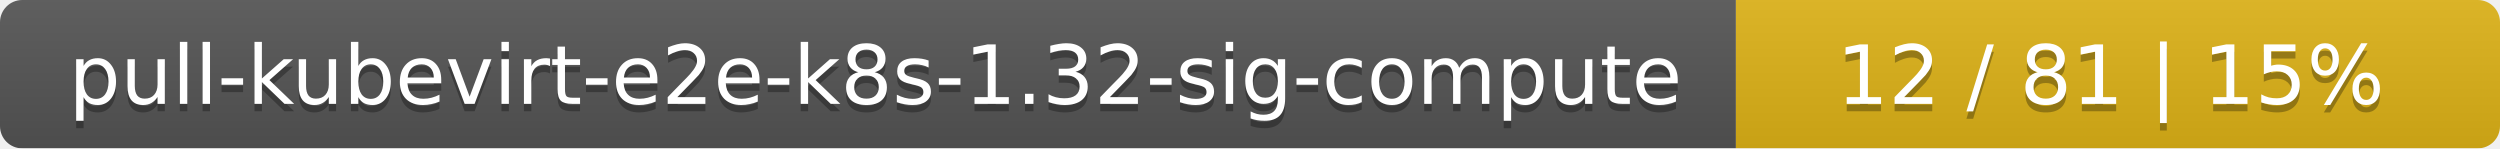
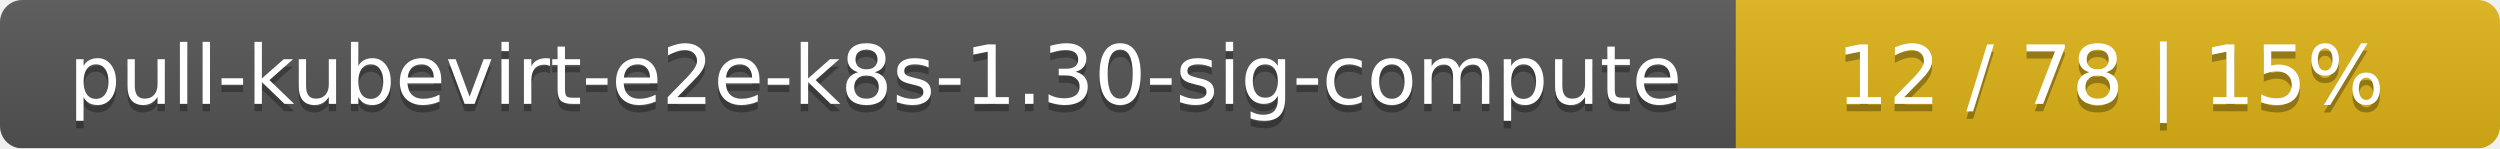
<svg xmlns="http://www.w3.org/2000/svg" width="337" height="20">
  <linearGradient id="smooth" x2="0" y2="100%">
    <stop offset="0" stop-color="#bbb" stop-opacity=".1" />
    <stop offset="1" stop-opacity=".1" />
  </linearGradient>
  <mask id="round">
    <rect width="337" height="20" rx="3" fill="#fff" />
  </mask>
  <g mask="url(#round)">
    <rect width="234" height="20" fill="#555" />
    <rect x="234" width="103" height="20" fill="#dfb317" />
    <rect width="337" height="20" fill="url(#smooth)" />
  </g>
  <g fill="#fff" text-anchor="middle" font-family="DejaVu Sans,Verdana,Geneva,sans-serif" font-size="11">
-     <text x="118" y="15" fill="#010101" fill-opacity=".3">pull-kubevirt-e2e-k8s-1.32-sig-compute</text>
-     <text x="118" y="14">pull-kubevirt-e2e-k8s-1.32-sig-compute</text>
-     <text x="284.5" y="15" fill="#010101" fill-opacity=".3">12 / 81    |    15%</text>
-     <text x="284.5" y="14">12 / 81    |    15%</text>
+     <text x="118" y="15" fill="#010101" fill-opacity=".3">pull-kubevirt-e2e-k8s-1.30-sig-compute</text>
+     <text x="118" y="14">pull-kubevirt-e2e-k8s-1.30-sig-compute</text>
+     <text x="284.5" y="15" fill="#010101" fill-opacity=".3">12 / 78    |    15%</text>
+     <text x="284.5" y="14">12 / 78    |    15%</text>
  </g>
</svg>
